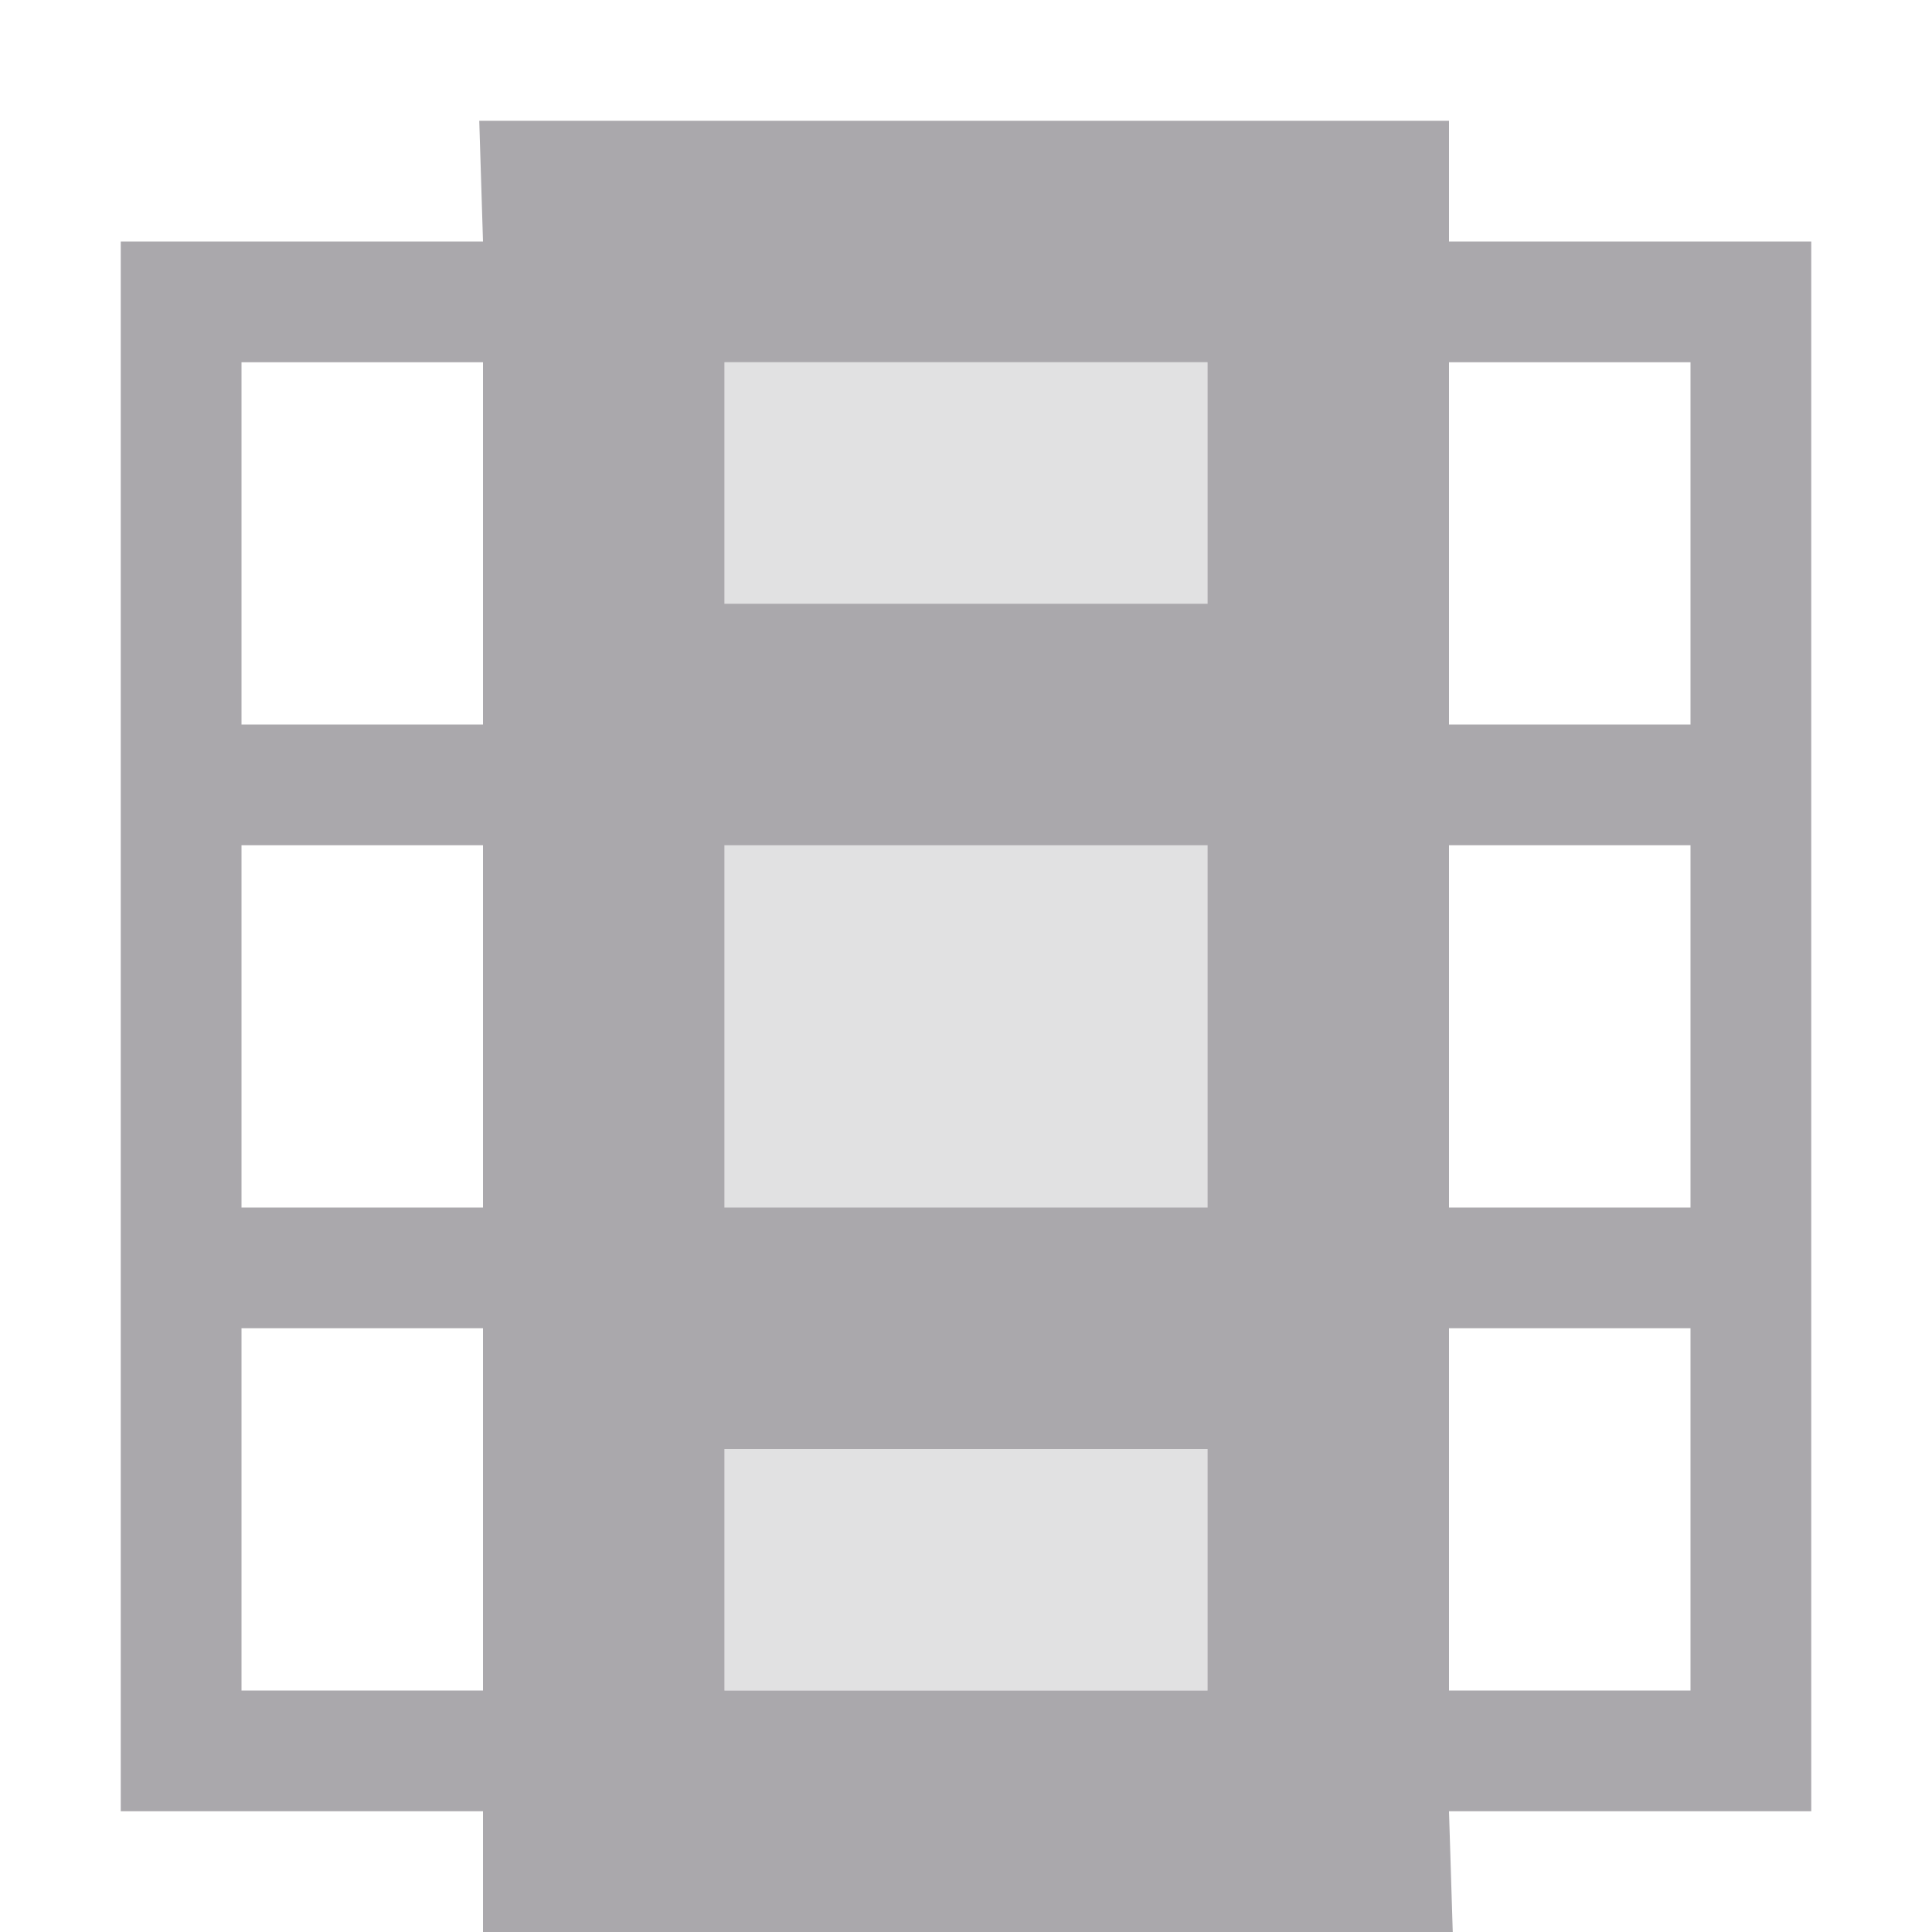
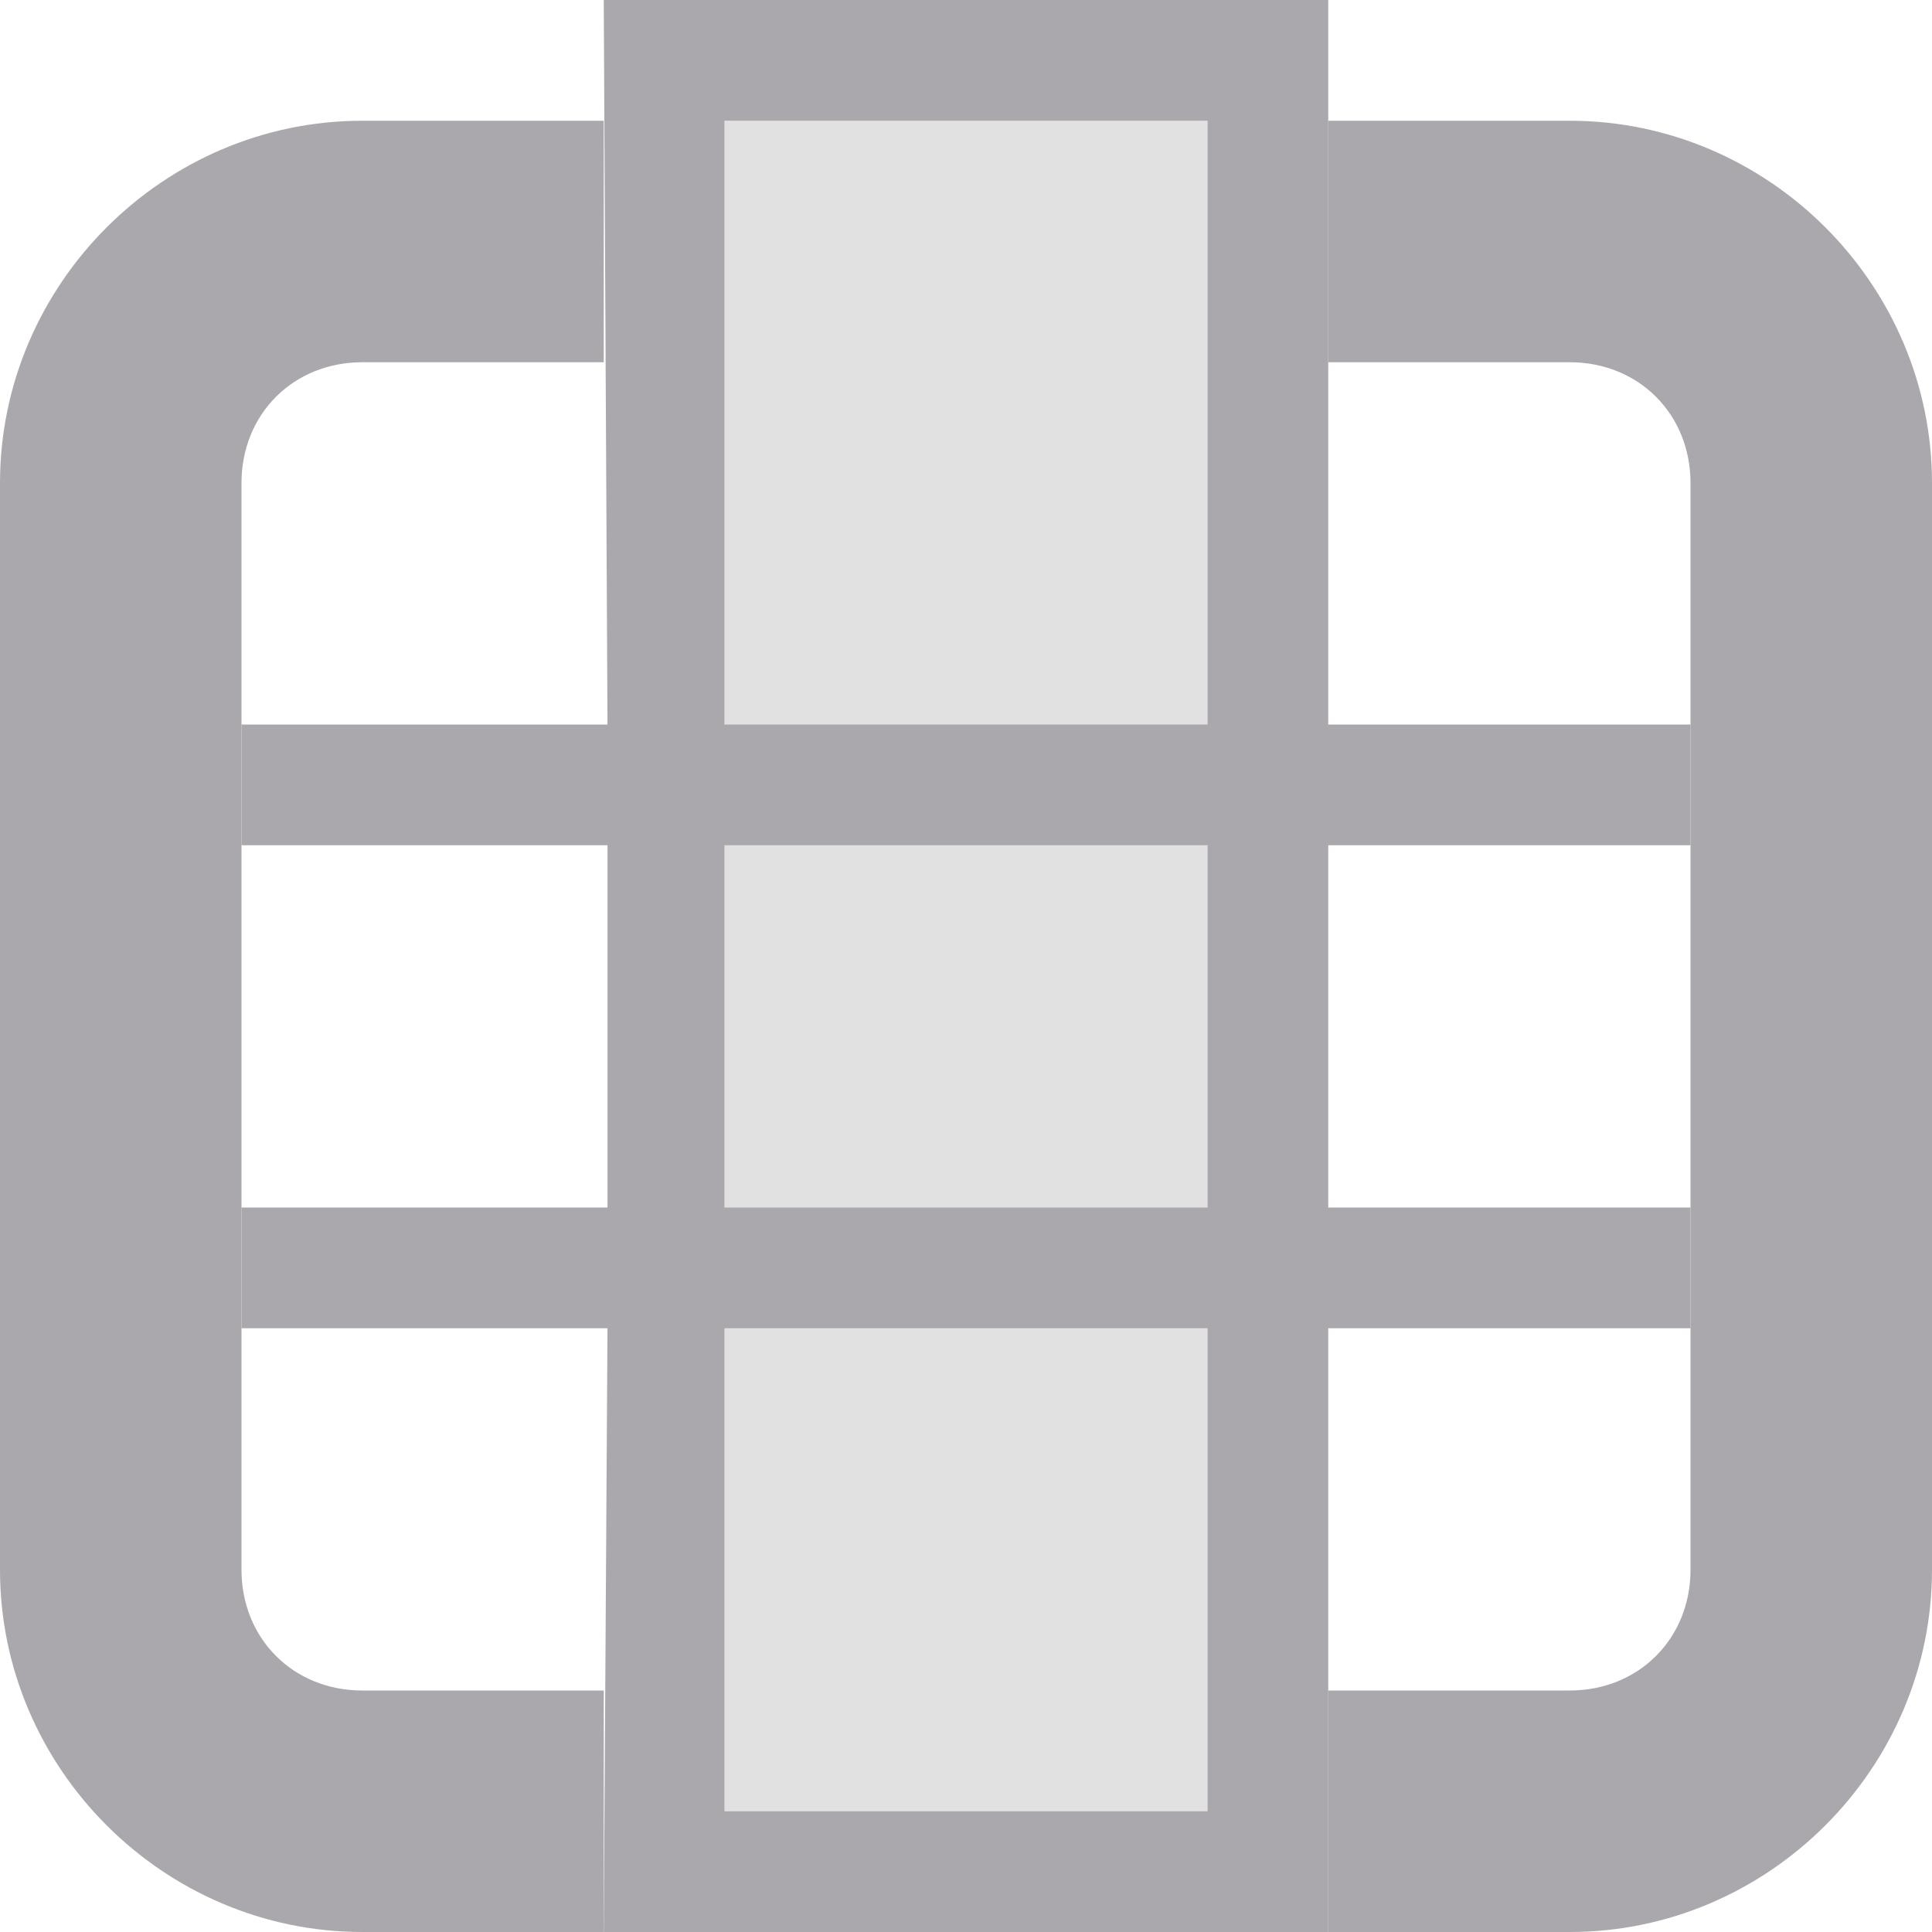
<svg xmlns="http://www.w3.org/2000/svg" viewBox="0 0 16 16">
  <g fill="#aaa8ac">
-     <path d="m6 3v11h4v-11z" opacity=".35" />
-     <path d="m3.969 1 .031 1h-3v13h3v1h8.031l-.031-1h3v-13h-3v-1zm-1.969 2h2v2 1h-2zm4 0h4v2h-4zm6 0h2v3h-2v-1zm-6 4h4v3h-4zm-4 0h2v3h-2zm10 0h2v3h-2zm-10 4h2v1 2h-2zm10 0h2v3h-2v-2zm-6 1h4v2h-4z" />
+     <path d="m6 1v14h4v-14z" opacity=".35" />
+     <path d="m5 0 .031 6h-3.031v1h3.031v3h-3.031v1h3.031l-.031 5h6v-5h3v-1h-3v-3h3v-1h-3v-6zm1 1h4v5h-4zm0 6h4v3h-4zm0 4h4v4h-4z" />
+     <path d="m3 1c-1.645 0-3 1.355-3 3v9c0 1.645 1.355 3 3 3h2v-2h-2c-.571 0-1-.429-1-1v-9c0-.571.429-1 1-1h2v-2zm8 0v2h2c.571 0 1 .429 1 1v9c0 .571-.429 1-1 1h-2v2h2c1.645 0 3-1.355 3-3v-9c0-1.645-1.355-3-3-3z" />
  </g>
</svg>
